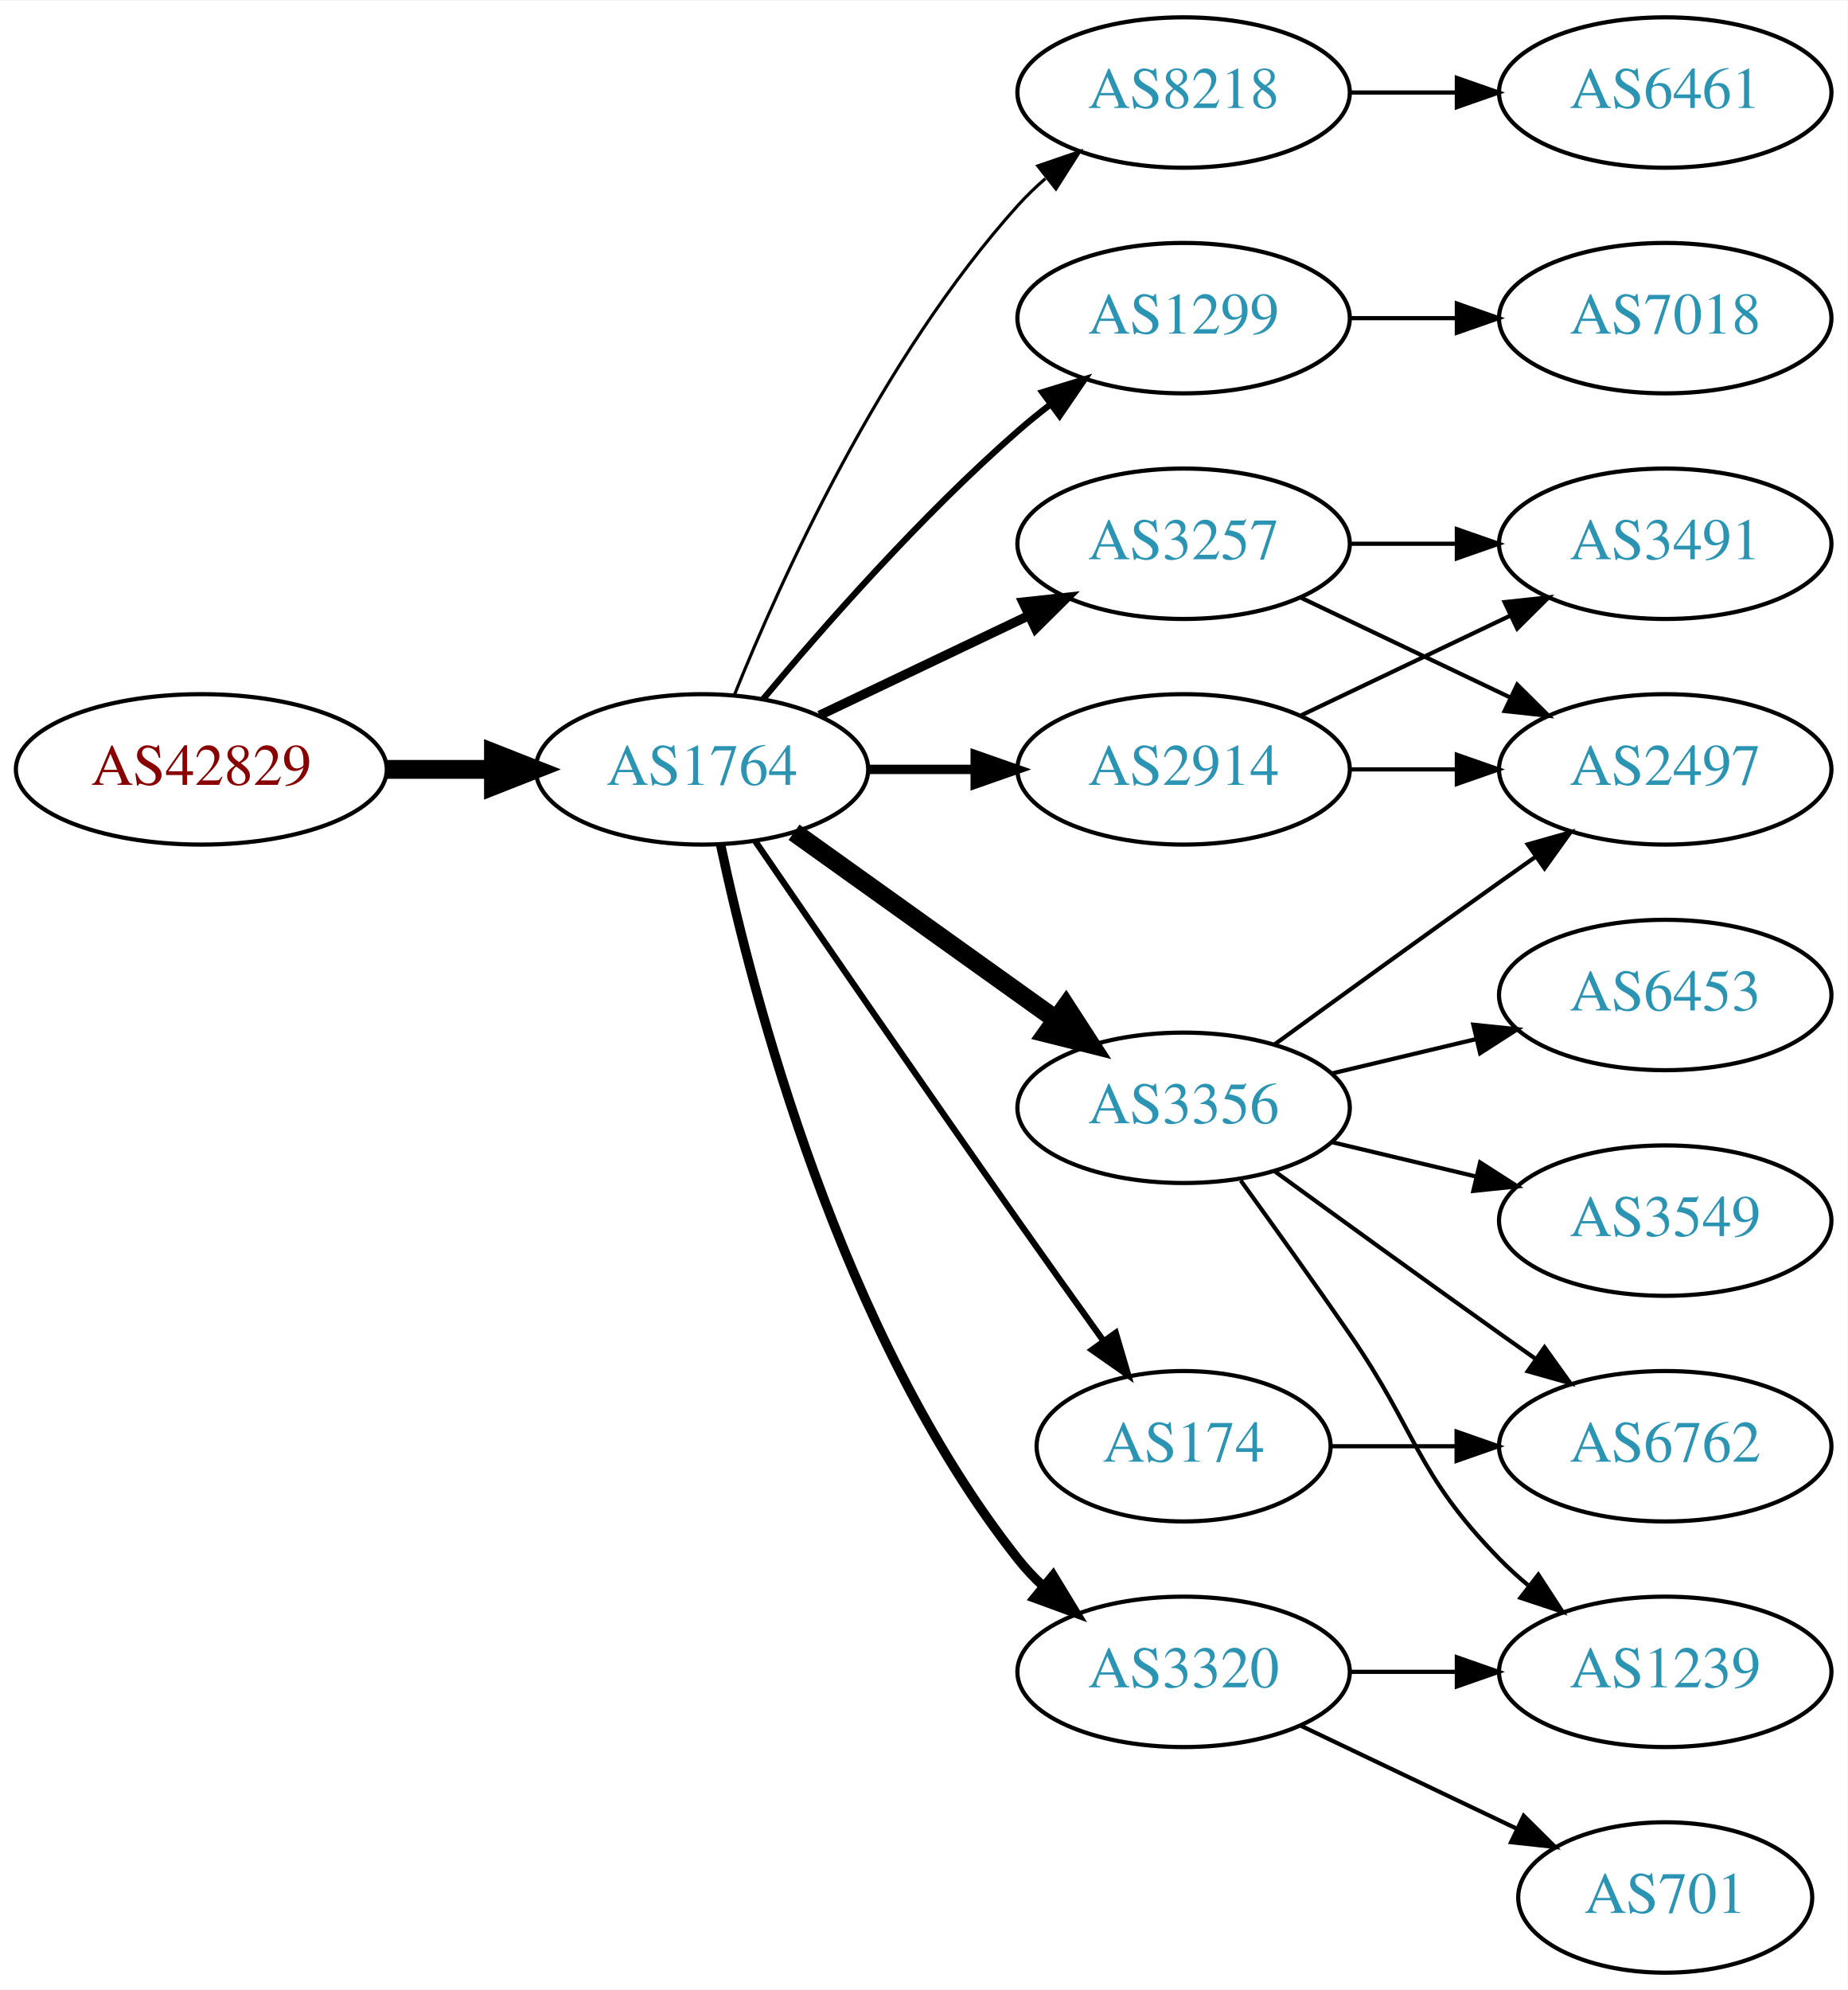
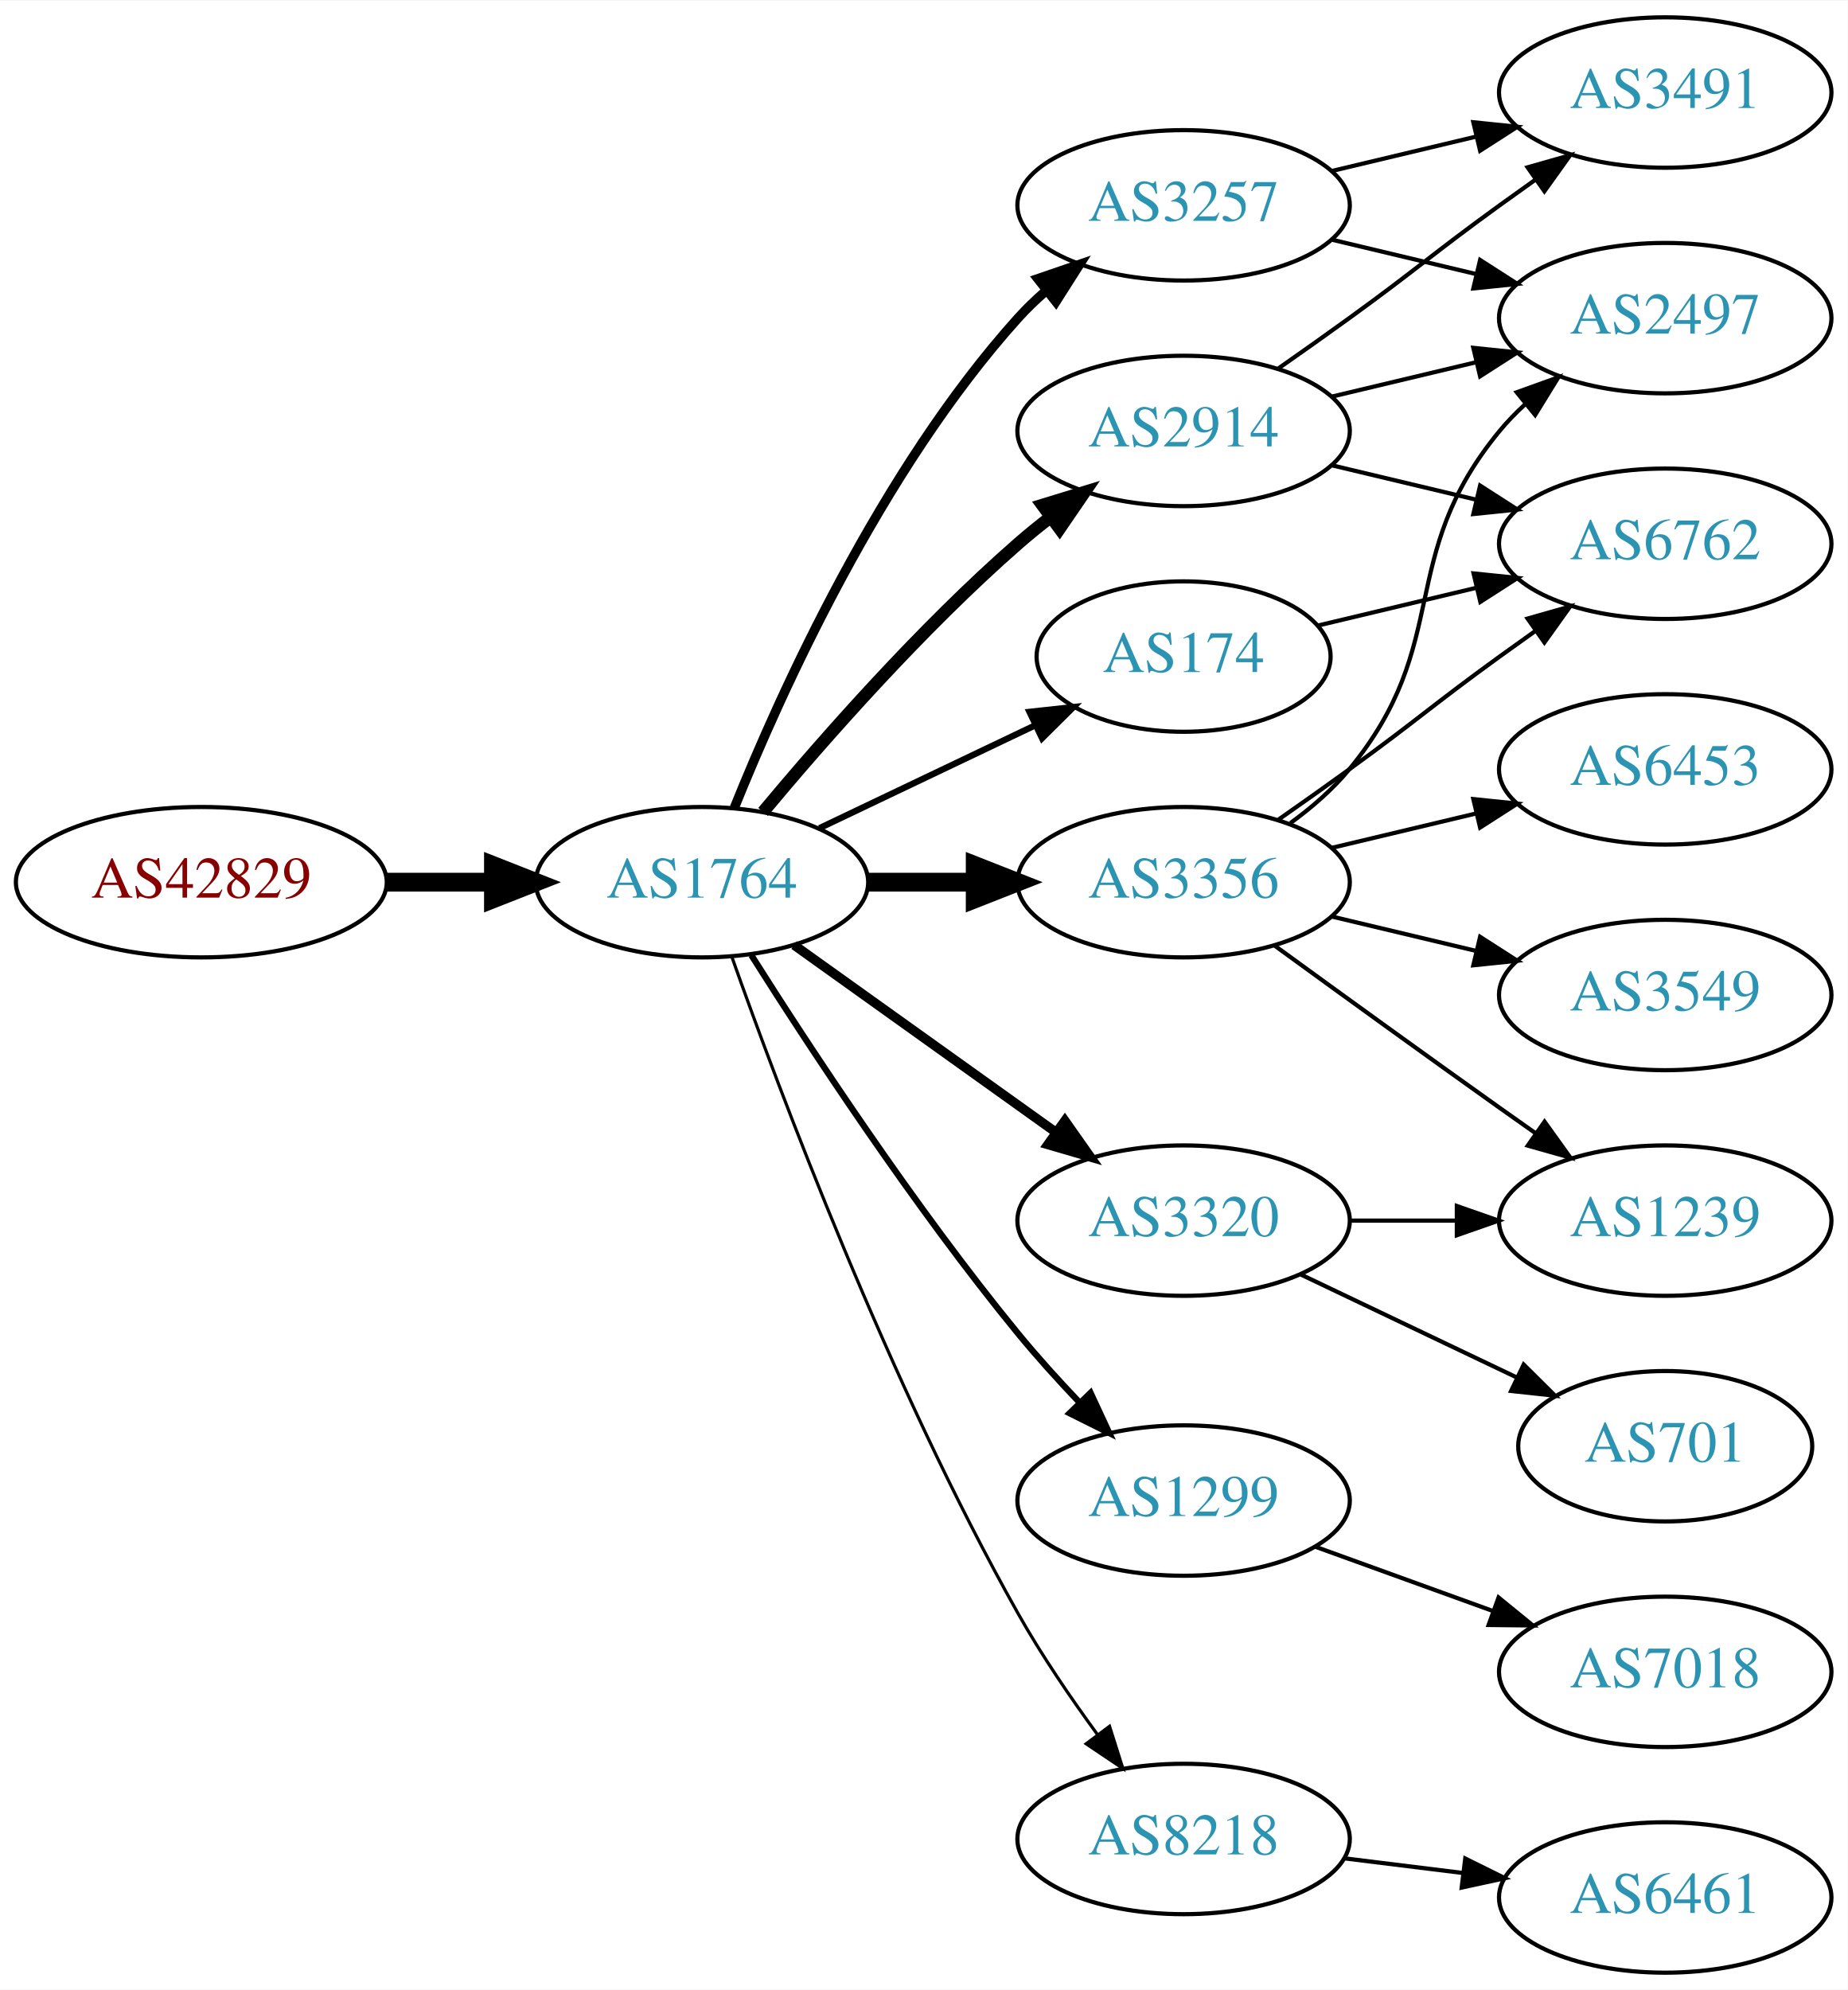
<svg xmlns="http://www.w3.org/2000/svg" xmlns:xlink="http://www.w3.org/1999/xlink" width="442pt" height="476pt" viewBox="0.00 0.00 442.27 476.00">
  <g id="graph0" class="graph" transform="scale(1 1) rotate(0) translate(4 472)">
    <polygon fill="white" stroke="none" points="-4,4 -4,-472 438.271,-472 438.271,4 -4,4" />
    <g id="node1" class="node">
      <g id="a_node1">
        <a xlink:href="/asn/42829" xlink:title="AS42829 ~ yelster digital gmbh [AT]">
-           <ellipse fill="#ffffff" stroke="black" cx="44.196" cy="-288" rx="44.393" ry="18" />
-           <text text-anchor="middle" x="44.196" y="-284.3" font-family="Times,serif" font-size="14.00" fill="#880000">AS42829</text>
+           <ellipse fill="#ffffff" stroke="black" cx="44.196" cy="-261" rx="44.393" ry="18" />
+           <text text-anchor="middle" x="44.196" y="-257.3" font-family="Times,serif" font-size="14.00" fill="#880000">AS42829</text>
        </a>
      </g>
    </g>
    <g id="node2" class="node">
      <g id="a_node2">
        <a xlink:href="/asn/1764" xlink:title="AS1764 ~ NEXTLAYER-AS [AT]">
-           <ellipse fill="#ffffff" stroke="black" cx="164.039" cy="-288" rx="39.794" ry="18" />
-           <text text-anchor="middle" x="164.039" y="-284.3" font-family="Times,serif" font-size="14.00" fill="#2c94b3">AS1764</text>
+           <ellipse fill="#ffffff" stroke="black" cx="164.039" cy="-261" rx="39.794" ry="18" />
+           <text text-anchor="middle" x="164.039" y="-257.3" font-family="Times,serif" font-size="14.00" fill="#2c94b3">AS1764</text>
        </a>
      </g>
    </g>
    <g id="edge1" class="edge">
-       <path fill="none" stroke="black" stroke-width="4.5" d="M88.407,-288C96.72,-288 105.482,-288 113.965,-288" />
-       <polygon fill="black" stroke="black" stroke-width="4.5" points="114.123,-291.938 124.123,-288 114.123,-284.063 114.123,-291.938" />
+       <path fill="none" stroke="black" stroke-width="4.5" d="M88.407,-261C96.72,-261 105.482,-261 113.965,-261" />
+       <polygon fill="black" stroke="black" stroke-width="4.5" points="114.123,-264.938 124.123,-261 114.123,-257.063 114.123,-264.938" />
    </g>
    <g id="node3" class="node">
      <g id="a_node3">
-         <a xlink:href="/asn/8218" xlink:title="AS8218 ~ legacy Neotelecoms [FR]">
-           <ellipse fill="#ffffff" stroke="black" cx="279.332" cy="-450" rx="39.794" ry="18" />
-           <text text-anchor="middle" x="279.332" y="-446.3" font-family="Times,serif" font-size="14.00" fill="#2c94b3">AS8218</text>
+         <a xlink:href="/asn/3257" xlink:title="AS3257 ~ GTT [DE]">
+           <ellipse fill="#ffffff" stroke="black" cx="279.332" cy="-423" rx="39.794" ry="18" />
+           <text text-anchor="middle" x="279.332" y="-419.3" font-family="Times,serif" font-size="14.00" fill="#2c94b3">AS3257</text>
        </a>
      </g>
    </g>
    <g id="edge2" class="edge">
-       <path fill="none" stroke="black" stroke-width="0.75" d="M171.786,-305.787C182.837,-333.243 206.891,-386.578 239.685,-423 241.688,-425.224 243.906,-427.363 246.239,-429.397" />
-       <polygon fill="black" stroke="black" stroke-width="0.75" points="244.437,-432.433 254.458,-435.873 248.769,-426.935 244.437,-432.433" />
+       <path fill="none" stroke="black" stroke-width="2.25" d="M171.786,-278.787C182.837,-306.243 206.891,-359.578 239.685,-396 241.688,-398.224 243.906,-400.363 246.239,-402.397" />
+       <polygon fill="black" stroke="black" stroke-width="2.25" points="244.437,-405.433 254.458,-408.873 248.769,-399.935 244.437,-405.433" />
    </g>
    <g id="node4" class="node">
      <g id="a_node4">
        <a xlink:href="/asn/1299" xlink:title="AS1299 ~ Telia Carrier [EU]">
-           <ellipse fill="#ffffff" stroke="black" cx="279.332" cy="-396" rx="39.794" ry="18" />
-           <text text-anchor="middle" x="279.332" y="-392.3" font-family="Times,serif" font-size="14.00" fill="#2c94b3">AS1299</text>
+           <ellipse fill="#ffffff" stroke="black" cx="279.332" cy="-113" rx="39.794" ry="18" />
+           <text text-anchor="middle" x="279.332" y="-109.3" font-family="Times,serif" font-size="14.00" fill="#2c94b3">AS1299</text>
        </a>
      </g>
    </g>
    <g id="edge3" class="edge">
-       <path fill="none" stroke="black" stroke-width="1.5" d="M178.669,-304.817C192.951,-321.929 216.498,-348.745 239.685,-369 242.151,-371.154 244.789,-373.294 247.487,-375.372" />
-       <polygon fill="black" stroke="black" stroke-width="1.5" points="245.512,-378.264 255.641,-381.37 249.66,-372.625 245.512,-378.264" />
+       <path fill="none" stroke="black" stroke-width="1.5" d="M175.849,-243.541C189.682,-221.653 214.837,-183.323 239.685,-153 244.208,-147.48 249.341,-141.813 254.354,-136.545" />
+       <polygon fill="black" stroke="black" stroke-width="1.5" points="257.061,-138.781 261.528,-129.174 252.045,-133.899 257.061,-138.781" />
    </g>
    <g id="node5" class="node">
      <g id="a_node5">
        <a xlink:href="/asn/2914" xlink:title="AS2914 ~ NTT America, Inc. [US]">
-           <ellipse fill="#ffffff" stroke="black" cx="279.332" cy="-288" rx="39.794" ry="18" />
-           <text text-anchor="middle" x="279.332" y="-284.3" font-family="Times,serif" font-size="14.00" fill="#2c94b3">AS2914</text>
+           <ellipse fill="#ffffff" stroke="black" cx="279.332" cy="-369" rx="39.794" ry="18" />
+           <text text-anchor="middle" x="279.332" y="-365.3" font-family="Times,serif" font-size="14.00" fill="#2c94b3">AS2914</text>
        </a>
      </g>
    </g>
    <g id="edge4" class="edge">
-       <path fill="none" stroke="black" stroke-width="2.25" d="M203.711,-288C211.914,-288 220.678,-288 229.21,-288" />
-       <polygon fill="black" stroke="black" stroke-width="2.25" points="229.449,-291.5 239.449,-288 229.449,-284.5 229.449,-291.5" />
+       <path fill="none" stroke="black" stroke-width="3" d="M178.669,-277.817C192.951,-294.929 216.498,-321.745 239.685,-342 242.151,-344.154 244.789,-346.294 247.487,-348.372" />
+       <polygon fill="black" stroke="black" stroke-width="3" points="245.512,-351.264 255.641,-354.37 249.66,-345.625 245.512,-351.264" />
    </g>
    <g id="node6" class="node">
      <g id="a_node6">
        <a xlink:href="/asn/3356" xlink:title="AS3356 ~ Level 3 Parent, LLC [US]">
-           <ellipse fill="#ffffff" stroke="black" cx="279.332" cy="-207" rx="39.794" ry="18" />
-           <text text-anchor="middle" x="279.332" y="-203.3" font-family="Times,serif" font-size="14.00" fill="#2c94b3">AS3356</text>
+           <ellipse fill="#ffffff" stroke="black" cx="279.332" cy="-261" rx="39.794" ry="18" />
+           <text text-anchor="middle" x="279.332" y="-257.3" font-family="Times,serif" font-size="14.00" fill="#2c94b3">AS3356</text>
        </a>
      </g>
    </g>
    <g id="edge5" class="edge">
-       <path fill="none" stroke="black" stroke-width="4.5" d="M186.083,-272.954C203.697,-260.361 229.036,-242.245 248.701,-228.184" />
-       <polygon fill="black" stroke="black" stroke-width="4.5" points="251.171,-231.259 257.016,-222.24 246.591,-224.853 251.171,-231.259" />
+       <path fill="none" stroke="black" stroke-width="4.5" d="M203.711,-261C211.914,-261 220.678,-261 229.21,-261" />
+       <polygon fill="black" stroke="black" stroke-width="4.5" points="229.449,-264.938 239.449,-261 229.449,-257.063 229.449,-264.938" />
    </g>
    <g id="node7" class="node">
      <g id="a_node7">
-         <a xlink:href="/asn/3320" xlink:title="AS3320 ~ DTAG [DE]">
-           <ellipse fill="#ffffff" stroke="black" cx="279.332" cy="-72" rx="39.794" ry="18" />
-           <text text-anchor="middle" x="279.332" y="-68.3" font-family="Times,serif" font-size="14.00" fill="#2c94b3">AS3320</text>
+         <a xlink:href="/asn/8218" xlink:title="AS8218 ~ legacy Neotelecoms [FR]">
+           <ellipse fill="#ffffff" stroke="black" cx="279.332" cy="-32" rx="39.794" ry="18" />
+           <text text-anchor="middle" x="279.332" y="-28.3" font-family="Times,serif" font-size="14.00" fill="#2c94b3">AS8218</text>
        </a>
      </g>
    </g>
    <g id="edge6" class="edge">
-       <path fill="none" stroke="black" stroke-width="2.25" d="M168.529,-269.84C176.16,-233.97 197.152,-152.845 239.685,-99 241.493,-96.712 243.545,-94.538 245.74,-92.49" />
-       <polygon fill="black" stroke="black" stroke-width="2.25" points="248.094,-95.086 253.6,-86.034 243.651,-89.677 248.094,-95.086" />
+       <path fill="none" stroke="black" stroke-width="0.75" d="M171.142,-243.266C182.57,-210.973 208.848,-140.849 239.685,-86 245.251,-76.1 252.256,-65.823 258.769,-56.924" />
+       <polygon fill="black" stroke="black" stroke-width="0.75" points="261.606,-58.975 264.799,-48.873 256.003,-54.779 261.606,-58.975" />
    </g>
    <g id="node8" class="node">
      <g id="a_node8">
-         <a xlink:href="/asn/174" xlink:title="AS174 ~ Cogent Communications [US]">
-           <ellipse fill="#ffffff" stroke="black" cx="279.332" cy="-126" rx="35.194" ry="18" />
-           <text text-anchor="middle" x="279.332" y="-122.3" font-family="Times,serif" font-size="14.00" fill="#2c94b3">AS174</text>
+         <a xlink:href="/asn/3320" xlink:title="AS3320 ~ DTAG [DE]">
+           <ellipse fill="#ffffff" stroke="black" cx="279.332" cy="-180" rx="39.794" ry="18" />
+           <text text-anchor="middle" x="279.332" y="-176.3" font-family="Times,serif" font-size="14.00" fill="#2c94b3">AS3320</text>
        </a>
      </g>
    </g>
    <g id="edge7" class="edge">
-       <path fill="none" stroke="black" stroke-width="1.5" d="M176.846,-270.731C191.489,-249.358 217.262,-211.88 239.685,-180 246.32,-170.567 253.67,-160.261 260.164,-151.205" />
-       <polygon fill="black" stroke="black" stroke-width="1.5" points="263.085,-153.138 266.076,-142.974 257.399,-149.054 263.085,-153.138" />
+       <path fill="none" stroke="black" stroke-width="2.25" d="M186.083,-245.954C203.697,-233.361 229.036,-215.245 248.701,-201.184" />
+       <polygon fill="black" stroke="black" stroke-width="2.25" points="250.917,-203.903 257.016,-195.24 246.845,-198.209 250.917,-203.903" />
    </g>
    <g id="node9" class="node">
      <g id="a_node9">
-         <a xlink:href="/asn/3257" xlink:title="AS3257 ~ GTT [DE]">
-           <ellipse fill="#ffffff" stroke="black" cx="279.332" cy="-342" rx="39.794" ry="18" />
-           <text text-anchor="middle" x="279.332" y="-338.3" font-family="Times,serif" font-size="14.00" fill="#2c94b3">AS3257</text>
+         <a xlink:href="/asn/174" xlink:title="AS174 ~ Cogent Communications [US]">
+           <ellipse fill="#ffffff" stroke="black" cx="279.332" cy="-315" rx="35.194" ry="18" />
+           <text text-anchor="middle" x="279.332" y="-311.3" font-family="Times,serif" font-size="14.00" fill="#2c94b3">AS174</text>
        </a>
      </g>
    </g>
    <g id="edge8" class="edge">
-       <path fill="none" stroke="black" stroke-width="2.25" d="M192.175,-300.934C207.169,-308.081 225.99,-317.052 242.213,-324.785" />
-       <polygon fill="black" stroke="black" stroke-width="2.25" points="240.884,-328.028 251.417,-329.171 243.895,-321.709 240.884,-328.028" />
+       <path fill="none" stroke="black" stroke-width="1.5" d="M192.175,-273.934C207.607,-281.29 227.092,-290.577 243.628,-298.459" />
+       <polygon fill="black" stroke="black" stroke-width="1.5" points="242.436,-301.768 252.969,-302.911 245.448,-295.449 242.436,-301.768" />
+     </g>
+     <g id="node13" class="node">
+       <g id="a_node13">
+         <a xlink:href="/asn/2497" xlink:title="AS2497 ~ Internet Initiative Japan Inc. [JP]">
+           <ellipse fill="#ffffff" stroke="black" cx="394.625" cy="-396" rx="39.794" ry="18" />
+           <text text-anchor="middle" x="394.625" y="-392.3" font-family="Times,serif" font-size="14.00" fill="#2c94b3">AS2497</text>
+         </a>
+       </g>
+     </g>
+     <g id="edge23" class="edge">
+       <path fill="none" stroke="black" d="M314.939,-414.752C325.81,-412.162 337.964,-409.265 349.407,-406.538" />
+       <polygon fill="black" stroke="black" points="350.313,-409.92 359.229,-404.197 348.69,-403.111 350.313,-409.92" />
+     </g>
+     <g id="node17" class="node">
+       <g id="a_node17">
+         <a xlink:href="/asn/3491" xlink:title="AS3491 ~ PCCW Global, Inc. [US]">
+           <ellipse fill="#ffffff" stroke="black" cx="394.625" cy="-450" rx="39.794" ry="18" />
+           <text text-anchor="middle" x="394.625" y="-446.3" font-family="Times,serif" font-size="14.00" fill="#2c94b3">AS3491</text>
+         </a>
+       </g>
+     </g>
+     <g id="edge22" class="edge">
+       <path fill="none" stroke="black" d="M314.939,-431.248C325.81,-433.838 337.964,-436.735 349.407,-439.462" />
+       <polygon fill="black" stroke="black" points="348.69,-442.889 359.229,-441.803 350.313,-436.08 348.69,-442.889" />
    </g>
    <g id="node10" class="node">
      <g id="a_node10">
-         <a xlink:href="/asn/6461" xlink:title="AS6461 ~ Zayo Bandwidth [US]">
-           <ellipse fill="#ffffff" stroke="black" cx="394.625" cy="-450" rx="39.794" ry="18" />
-           <text text-anchor="middle" x="394.625" y="-446.3" font-family="Times,serif" font-size="14.00" fill="#2c94b3">AS6461</text>
+         <a xlink:href="/asn/7018" xlink:title="AS7018 ~ AT&amp;T Services, Inc. [US]">
+           <ellipse fill="#ffffff" stroke="black" cx="394.625" cy="-72" rx="39.794" ry="18" />
+           <text text-anchor="middle" x="394.625" y="-68.3" font-family="Times,serif" font-size="14.00" fill="#2c94b3">AS7018</text>
        </a>
      </g>
    </g>
    <g id="edge9" class="edge">
-       <path fill="none" stroke="black" d="M319.004,-450C327.207,-450 335.971,-450 344.503,-450" />
-       <polygon fill="black" stroke="black" points="344.742,-453.5 354.742,-450 344.742,-446.5 344.742,-453.5" />
-     </g>
-     <g id="node18" class="node">
-       <g id="a_node18">
-         <a xlink:href="/asn/7018" xlink:title="AS7018 ~ AT&amp;T Services, Inc. [US]">
-           <ellipse fill="#ffffff" stroke="black" cx="394.625" cy="-396" rx="39.794" ry="18" />
-           <text text-anchor="middle" x="394.625" y="-392.3" font-family="Times,serif" font-size="14.00" fill="#2c94b3">AS7018</text>
-         </a>
-       </g>
-     </g>
-     <g id="edge22" class="edge">
-       <path fill="none" stroke="black" d="M319.004,-396C327.207,-396 335.971,-396 344.503,-396" />
-       <polygon fill="black" stroke="black" points="344.742,-399.5 354.742,-396 344.742,-392.5 344.742,-399.5" />
-     </g>
-     <g id="node11" class="node">
-       <g id="a_node11">
-         <a xlink:href="/asn/2497" xlink:title="AS2497 ~ Internet Initiative Japan Inc. [JP]">
-           <ellipse fill="#ffffff" stroke="black" cx="394.625" cy="-288" rx="39.794" ry="18" />
-           <text text-anchor="middle" x="394.625" y="-284.3" font-family="Times,serif" font-size="14.00" fill="#2c94b3">AS2497</text>
-         </a>
-       </g>
-     </g>
-     <g id="edge10" class="edge">
-       <path fill="none" stroke="black" d="M319.004,-288C327.207,-288 335.971,-288 344.503,-288" />
-       <polygon fill="black" stroke="black" points="344.742,-291.5 354.742,-288 344.742,-284.5 344.742,-291.5" />
+       <path fill="none" stroke="black" d="M310.99,-101.905C323.963,-97.21 339.256,-91.676 353.137,-86.652" />
+       <polygon fill="black" stroke="black" points="354.729,-89.798 362.941,-83.104 352.347,-83.216 354.729,-89.798" />
+     </g>
+     <g id="edge17" class="edge">
+       <path fill="none" stroke="black" d="M314.939,-377.248C325.81,-379.838 337.964,-382.735 349.407,-385.462" />
+       <polygon fill="black" stroke="black" points="348.69,-388.889 359.229,-387.803 350.313,-382.08 348.69,-388.889" />
+     </g>
+     <g id="node14" class="node">
+       <g id="a_node14">
+         <a xlink:href="/asn/6762" xlink:title="AS6762 ~ TELECOM ITALIA SPARKLE S.p.A. [IT]">
+           <ellipse fill="#ffffff" stroke="black" cx="394.625" cy="-342" rx="39.794" ry="18" />
+           <text text-anchor="middle" x="394.625" y="-338.3" font-family="Times,serif" font-size="14.00" fill="#2c94b3">AS6762</text>
+         </a>
+       </g>
+     </g>
+     <g id="edge18" class="edge">
+       <path fill="none" stroke="black" d="M314.939,-360.752C325.81,-358.162 337.964,-355.265 349.407,-352.538" />
+       <polygon fill="black" stroke="black" points="350.313,-355.92 359.229,-350.197 348.69,-349.111 350.313,-355.92" />
+     </g>
+     <g id="edge16" class="edge">
+       <path fill="none" stroke="black" d="M302.089,-384.009C307.623,-387.879 313.542,-392.064 318.978,-396 335.178,-407.729 338.778,-411.271 354.978,-423 357.781,-425.029 360.712,-427.125 363.653,-429.21" />
+       <polygon fill="black" stroke="black" points="361.675,-432.097 371.868,-434.991 365.704,-426.373 361.675,-432.097" />
    </g>
    <g id="node12" class="node">
      <g id="a_node12">
-         <a xlink:href="/asn/3491" xlink:title="AS3491 ~ PCCW Global, Inc. [US]">
-           <ellipse fill="#ffffff" stroke="black" cx="394.625" cy="-342" rx="39.794" ry="18" />
-           <text text-anchor="middle" x="394.625" y="-338.3" font-family="Times,serif" font-size="14.00" fill="#2c94b3">AS3491</text>
+         <a xlink:href="/asn/3549" xlink:title="AS3549 ~ Level 3 Parent, LLC [US]">
+           <ellipse fill="#ffffff" stroke="black" cx="394.625" cy="-234" rx="39.794" ry="18" />
+           <text text-anchor="middle" x="394.625" y="-230.3" font-family="Times,serif" font-size="14.00" fill="#2c94b3">AS3549</text>
        </a>
      </g>
    </g>
    <g id="edge11" class="edge">
-       <path fill="none" stroke="black" d="M307.468,-300.934C322.462,-308.081 341.283,-317.052 357.506,-324.785" />
-       <polygon fill="black" stroke="black" points="356.177,-328.028 366.71,-329.171 359.188,-321.709 356.177,-328.028" />
+       <path fill="none" stroke="black" d="M314.939,-252.752C325.81,-250.162 337.964,-247.265 349.407,-244.538" />
+       <polygon fill="black" stroke="black" points="350.313,-247.92 359.229,-242.197 348.69,-241.111 350.313,-247.92" />
    </g>
    <g id="edge12" class="edge">
-       <path fill="none" stroke="black" d="M301.18,-222.222C316.114,-233.091 336.727,-248.025 354.978,-261 357.799,-263.005 360.742,-265.085 363.69,-267.159" />
-       <polygon fill="black" stroke="black" points="361.717,-270.05 371.914,-272.926 365.736,-264.319 361.717,-270.05" />
-     </g>
-     <g id="node13" class="node">
-       <g id="a_node13">
-         <a xlink:href="/asn/6762" xlink:title="AS6762 ~ TELECOM ITALIA SPARKLE S.p.A. [IT]">
-           <ellipse fill="#ffffff" stroke="black" cx="394.625" cy="-126" rx="39.794" ry="18" />
-           <text text-anchor="middle" x="394.625" y="-122.3" font-family="Times,serif" font-size="14.00" fill="#2c94b3">AS6762</text>
-         </a>
-       </g>
+       <path fill="none" stroke="black" d="M304.912,-275.156C310.007,-278.872 315.02,-283.201 318.978,-288 344.043,-318.394 329.913,-338.606 354.978,-369 356.833,-371.25 358.92,-373.396 361.139,-375.424" />
+       <polygon fill="black" stroke="black" points="359.075,-378.256 369.044,-381.844 363.488,-372.823 359.075,-378.256" />
    </g>
    <g id="edge13" class="edge">
-       <path fill="none" stroke="black" d="M301.18,-191.778C316.114,-180.909 336.727,-165.975 354.978,-153 357.799,-150.995 360.742,-148.915 363.69,-146.841" />
-       <polygon fill="black" stroke="black" points="365.736,-149.681 371.914,-141.074 361.717,-143.95 365.736,-149.681" />
-     </g>
-     <g id="node14" class="node">
-       <g id="a_node14">
-         <a xlink:href="/asn/3549" xlink:title="AS3549 ~ Level 3 Parent, LLC [US]">
-           <ellipse fill="#ffffff" stroke="black" cx="394.625" cy="-180" rx="39.794" ry="18" />
-           <text text-anchor="middle" x="394.625" y="-176.3" font-family="Times,serif" font-size="14.00" fill="#2c94b3">AS3549</text>
-         </a>
-       </g>
-     </g>
-     <g id="edge14" class="edge">
-       <path fill="none" stroke="black" d="M314.939,-198.752C325.81,-196.162 337.964,-193.265 349.407,-190.538" />
-       <polygon fill="black" stroke="black" points="350.313,-193.92 359.229,-188.197 348.69,-187.111 350.313,-193.92" />
+       <path fill="none" stroke="black" d="M302.089,-276.009C307.623,-279.879 313.542,-284.064 318.978,-288 335.178,-299.729 338.778,-303.271 354.978,-315 357.781,-317.029 360.712,-319.125 363.653,-321.21" />
+       <polygon fill="black" stroke="black" points="361.675,-324.097 371.868,-326.991 365.704,-318.373 361.675,-324.097" />
    </g>
    <g id="node15" class="node">
      <g id="a_node15">
        <a xlink:href="/asn/6453" xlink:title="AS6453 ~ TATA COMMUNICATIONS (AMERICA) INC [US]">
-           <ellipse fill="#ffffff" stroke="black" cx="394.625" cy="-234" rx="39.794" ry="18" />
-           <text text-anchor="middle" x="394.625" y="-230.3" font-family="Times,serif" font-size="14.00" fill="#2c94b3">AS6453</text>
-         </a>
-       </g>
-     </g>
-     <g id="edge15" class="edge">
-       <path fill="none" stroke="black" d="M314.939,-215.248C325.81,-217.838 337.964,-220.735 349.407,-223.462" />
-       <polygon fill="black" stroke="black" points="348.69,-226.889 359.229,-225.803 350.313,-220.08 348.69,-226.889" />
+           <ellipse fill="#ffffff" stroke="black" cx="394.625" cy="-288" rx="39.794" ry="18" />
+           <text text-anchor="middle" x="394.625" y="-284.3" font-family="Times,serif" font-size="14.00" fill="#2c94b3">AS6453</text>
+         </a>
+       </g>
+     </g>
+     <g id="edge14" class="edge">
+       <path fill="none" stroke="black" d="M314.939,-269.248C325.81,-271.838 337.964,-274.735 349.407,-277.462" />
+       <polygon fill="black" stroke="black" points="348.69,-280.889 359.229,-279.803 350.313,-274.08 348.69,-280.889" />
    </g>
    <g id="node16" class="node">
      <g id="a_node16">
        <a xlink:href="/asn/1239" xlink:title="AS1239 ~ Sprint [US]">
-           <ellipse fill="#ffffff" stroke="black" cx="394.625" cy="-72" rx="39.794" ry="18" />
-           <text text-anchor="middle" x="394.625" y="-68.3" font-family="Times,serif" font-size="14.00" fill="#2c94b3">AS1239</text>
-         </a>
-       </g>
-     </g>
-     <g id="edge16" class="edge">
-       <path fill="none" stroke="black" d="M293.011,-189.594C300.626,-179.063 310.459,-165.33 318.978,-153 335.374,-129.269 334.806,-119.617 354.978,-99 357.071,-96.861 359.354,-94.782 361.731,-92.79" />
-       <polygon fill="black" stroke="black" points="364.249,-95.268 370.031,-86.389 359.974,-89.725 364.249,-95.268" />
-     </g>
-     <g id="edge18" class="edge">
-       <path fill="none" stroke="black" d="M319.004,-72C327.207,-72 335.971,-72 344.503,-72" />
-       <polygon fill="black" stroke="black" points="344.742,-75.5 354.742,-72 344.742,-68.5 344.742,-75.5" />
-     </g>
-     <g id="node17" class="node">
-       <g id="a_node17">
+           <ellipse fill="#ffffff" stroke="black" cx="394.625" cy="-180" rx="39.794" ry="18" />
+           <text text-anchor="middle" x="394.625" y="-176.3" font-family="Times,serif" font-size="14.00" fill="#2c94b3">AS1239</text>
+         </a>
+       </g>
+     </g>
+     <g id="edge15" class="edge">
+       <path fill="none" stroke="black" d="M301.18,-245.778C316.114,-234.909 336.727,-219.975 354.978,-207 357.799,-204.995 360.742,-202.915 363.69,-200.841" />
+       <polygon fill="black" stroke="black" points="365.736,-203.681 371.914,-195.074 361.717,-197.95 365.736,-203.681" />
+     </g>
+     <g id="node11" class="node">
+       <g id="a_node11">
+         <a xlink:href="/asn/6461" xlink:title="AS6461 ~ Zayo Bandwidth [US]">
+           <ellipse fill="#ffffff" stroke="black" cx="394.625" cy="-18" rx="39.794" ry="18" />
+           <text text-anchor="middle" x="394.625" y="-14.3" font-family="Times,serif" font-size="14.00" fill="#2c94b3">AS6461</text>
+         </a>
+       </g>
+     </g>
+     <g id="edge10" class="edge">
+       <path fill="none" stroke="black" d="M317.742,-27.377C326.83,-26.254 336.667,-25.038 346.152,-23.866" />
+       <polygon fill="black" stroke="black" points="346.758,-27.318 356.254,-22.618 345.9,-20.371 346.758,-27.318" />
+     </g>
+     <g id="edge20" class="edge">
+       <path fill="none" stroke="black" d="M319.004,-180C327.207,-180 335.971,-180 344.503,-180" />
+       <polygon fill="black" stroke="black" points="344.742,-183.5 354.742,-180 344.742,-176.5 344.742,-183.5" />
+     </g>
+     <g id="node18" class="node">
+       <g id="a_node18">
        <a xlink:href="/asn/701" xlink:title="AS701 ~ UUNET [US]">
-           <ellipse fill="#ffffff" stroke="black" cx="394.625" cy="-18" rx="35.194" ry="18" />
-           <text text-anchor="middle" x="394.625" y="-14.3" font-family="Times,serif" font-size="14.00" fill="#2c94b3">AS701</text>
-         </a>
-       </g>
-     </g>
-     <g id="edge17" class="edge">
-       <path fill="none" stroke="black" d="M307.468,-59.066C322.9,-51.71 342.385,-42.423 358.92,-34.541" />
-       <polygon fill="black" stroke="black" points="360.741,-37.551 368.262,-30.089 357.729,-31.232 360.741,-37.551" />
+           <ellipse fill="#ffffff" stroke="black" cx="394.625" cy="-126" rx="35.194" ry="18" />
+           <text text-anchor="middle" x="394.625" y="-122.3" font-family="Times,serif" font-size="14.00" fill="#2c94b3">AS701</text>
+         </a>
+       </g>
    </g>
    <g id="edge19" class="edge">
-       <path fill="none" stroke="black" d="M314.631,-126C324.008,-126 334.358,-126 344.393,-126" />
-       <polygon fill="black" stroke="black" points="344.681,-129.5 354.681,-126 344.681,-122.5 344.681,-129.5" />
+       <path fill="none" stroke="black" d="M307.468,-167.066C322.9,-159.71 342.385,-150.423 358.92,-142.541" />
+       <polygon fill="black" stroke="black" points="360.741,-145.551 368.262,-138.089 357.729,-139.232 360.741,-145.551" />
    </g>
    <g id="edge21" class="edge">
-       <path fill="none" stroke="black" d="M307.468,-329.066C322.462,-321.919 341.283,-312.948 357.506,-305.215" />
-       <polygon fill="black" stroke="black" points="359.188,-308.291 366.71,-300.829 356.177,-301.972 359.188,-308.291" />
-     </g>
-     <g id="edge20" class="edge">
-       <path fill="none" stroke="black" d="M319.004,-342C327.207,-342 335.971,-342 344.503,-342" />
-       <polygon fill="black" stroke="black" points="344.742,-345.5 354.742,-342 344.742,-338.5 344.742,-345.5" />
+       <path fill="none" stroke="black" d="M311.589,-322.449C323.269,-325.233 336.765,-328.449 349.394,-331.459" />
+       <polygon fill="black" stroke="black" points="348.747,-334.903 359.286,-333.816 350.37,-328.093 348.747,-334.903" />
    </g>
  </g>
</svg>
